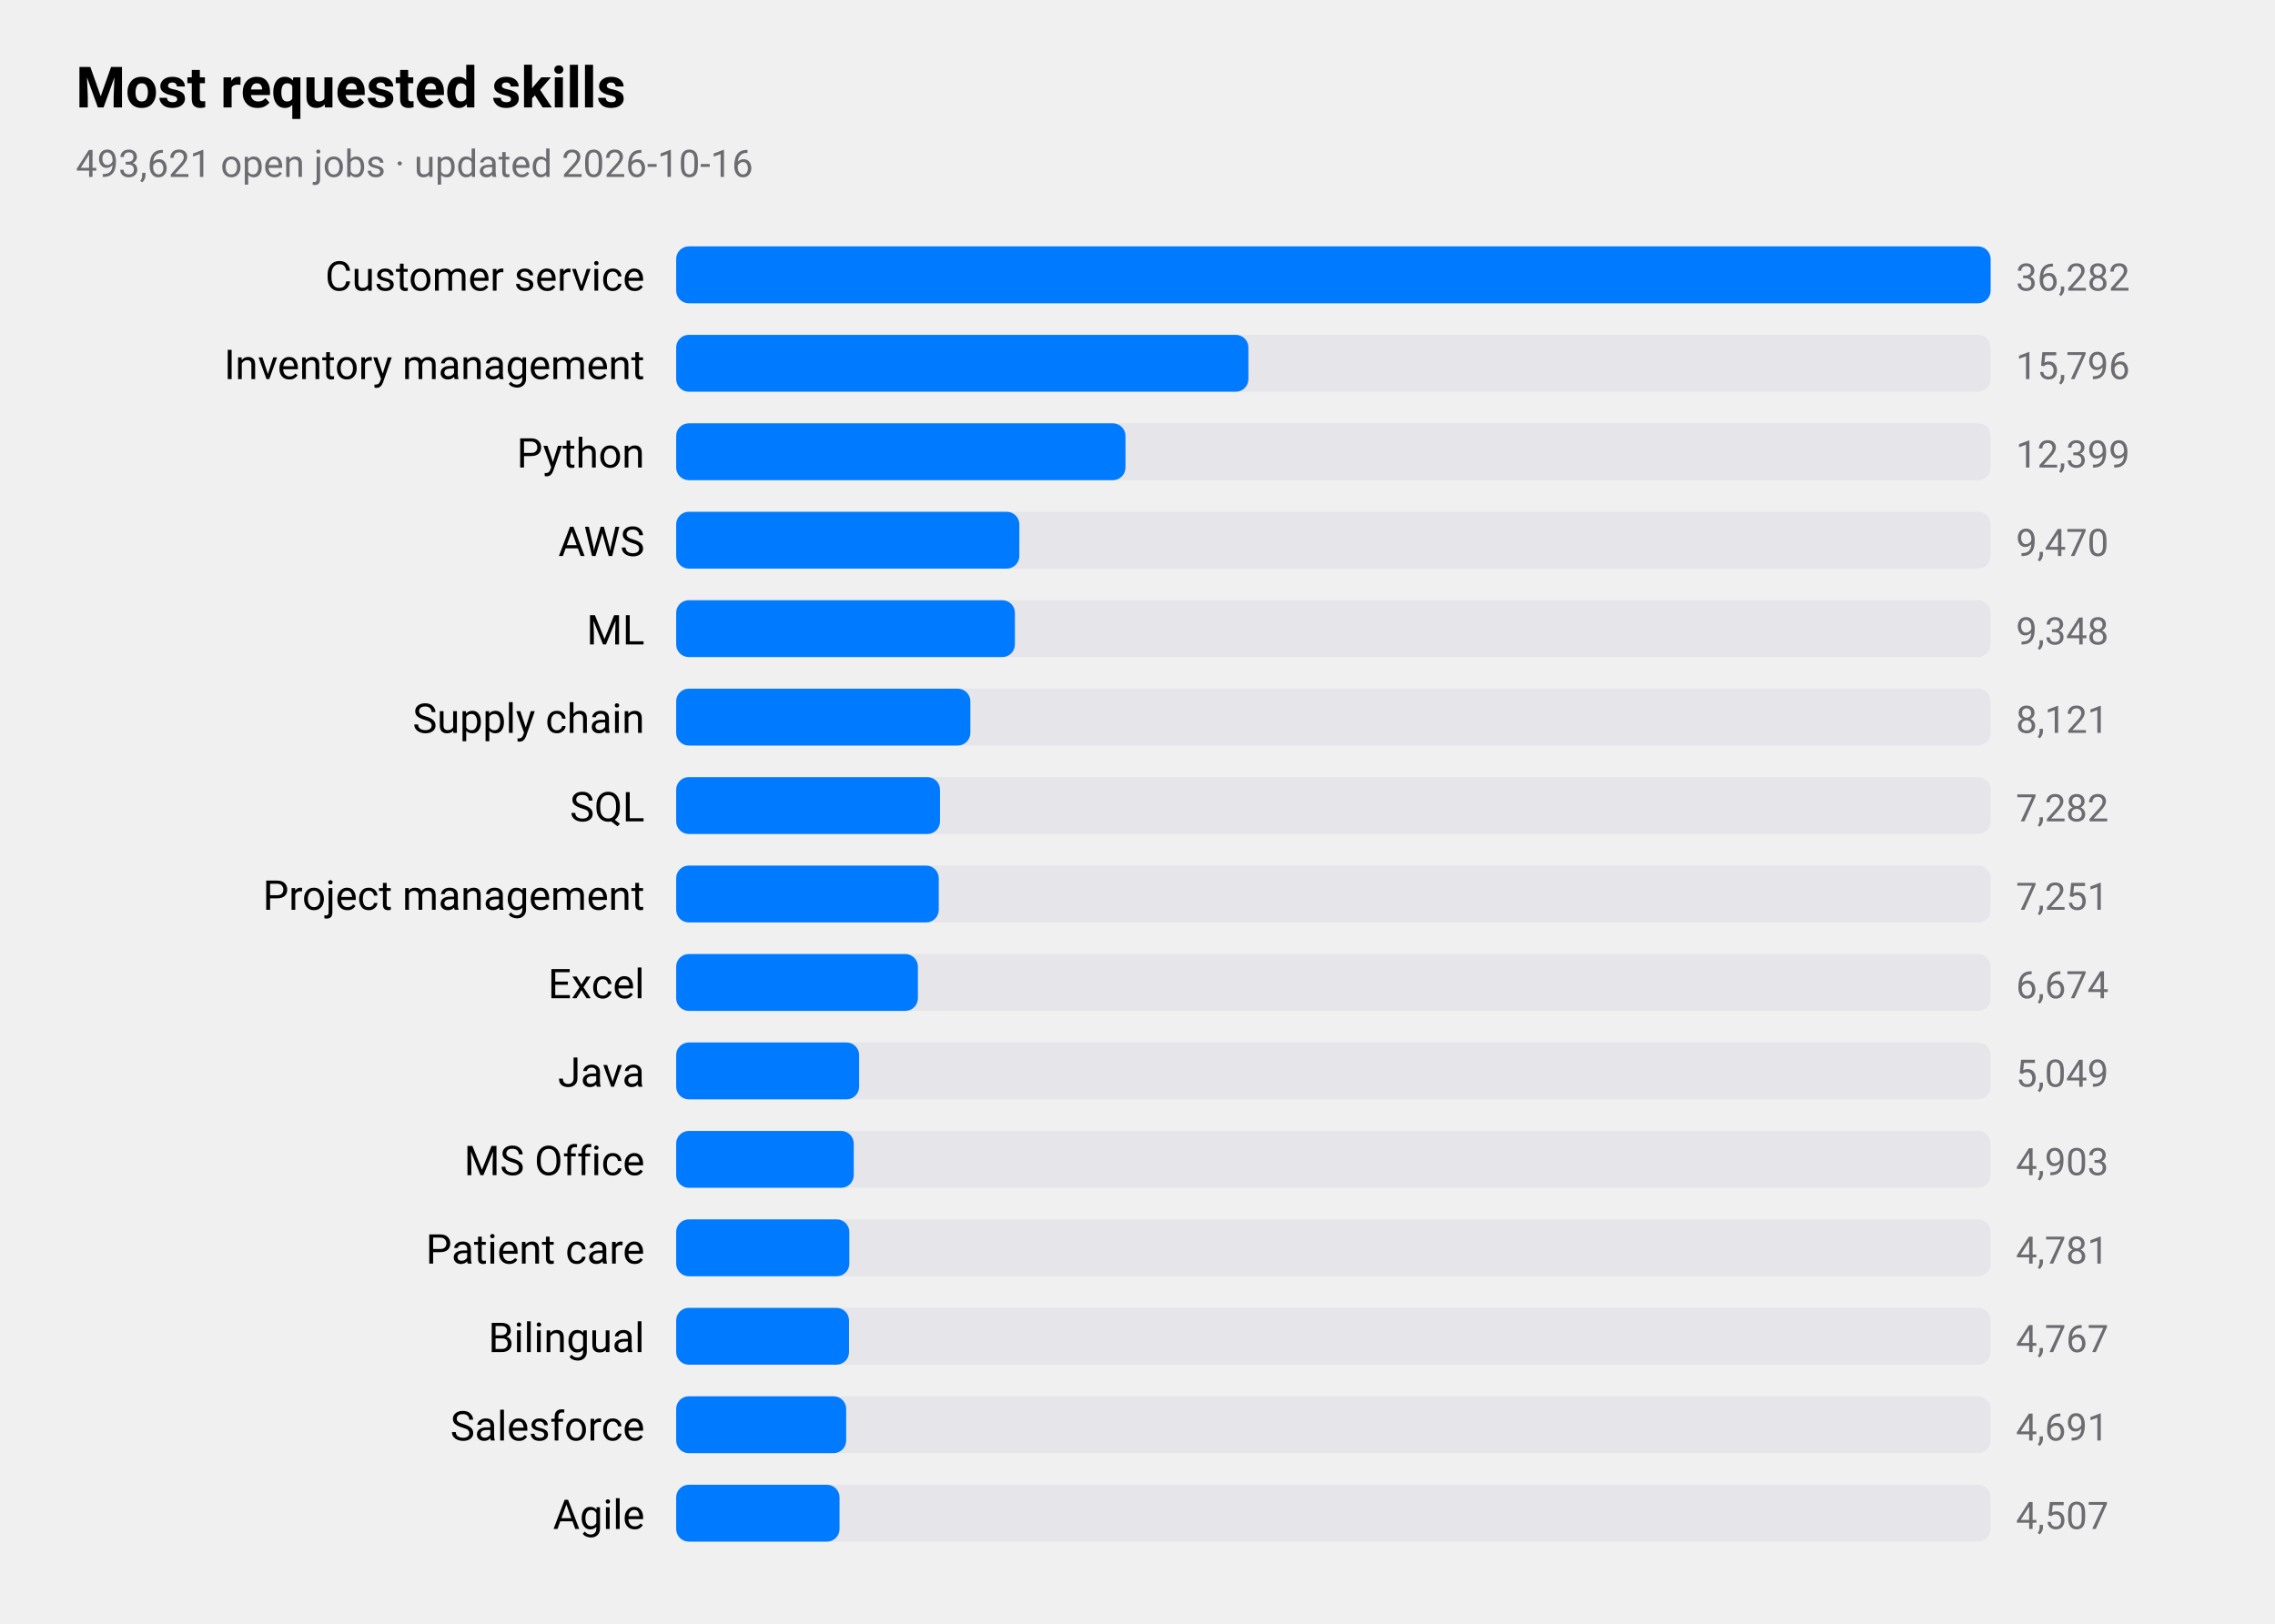
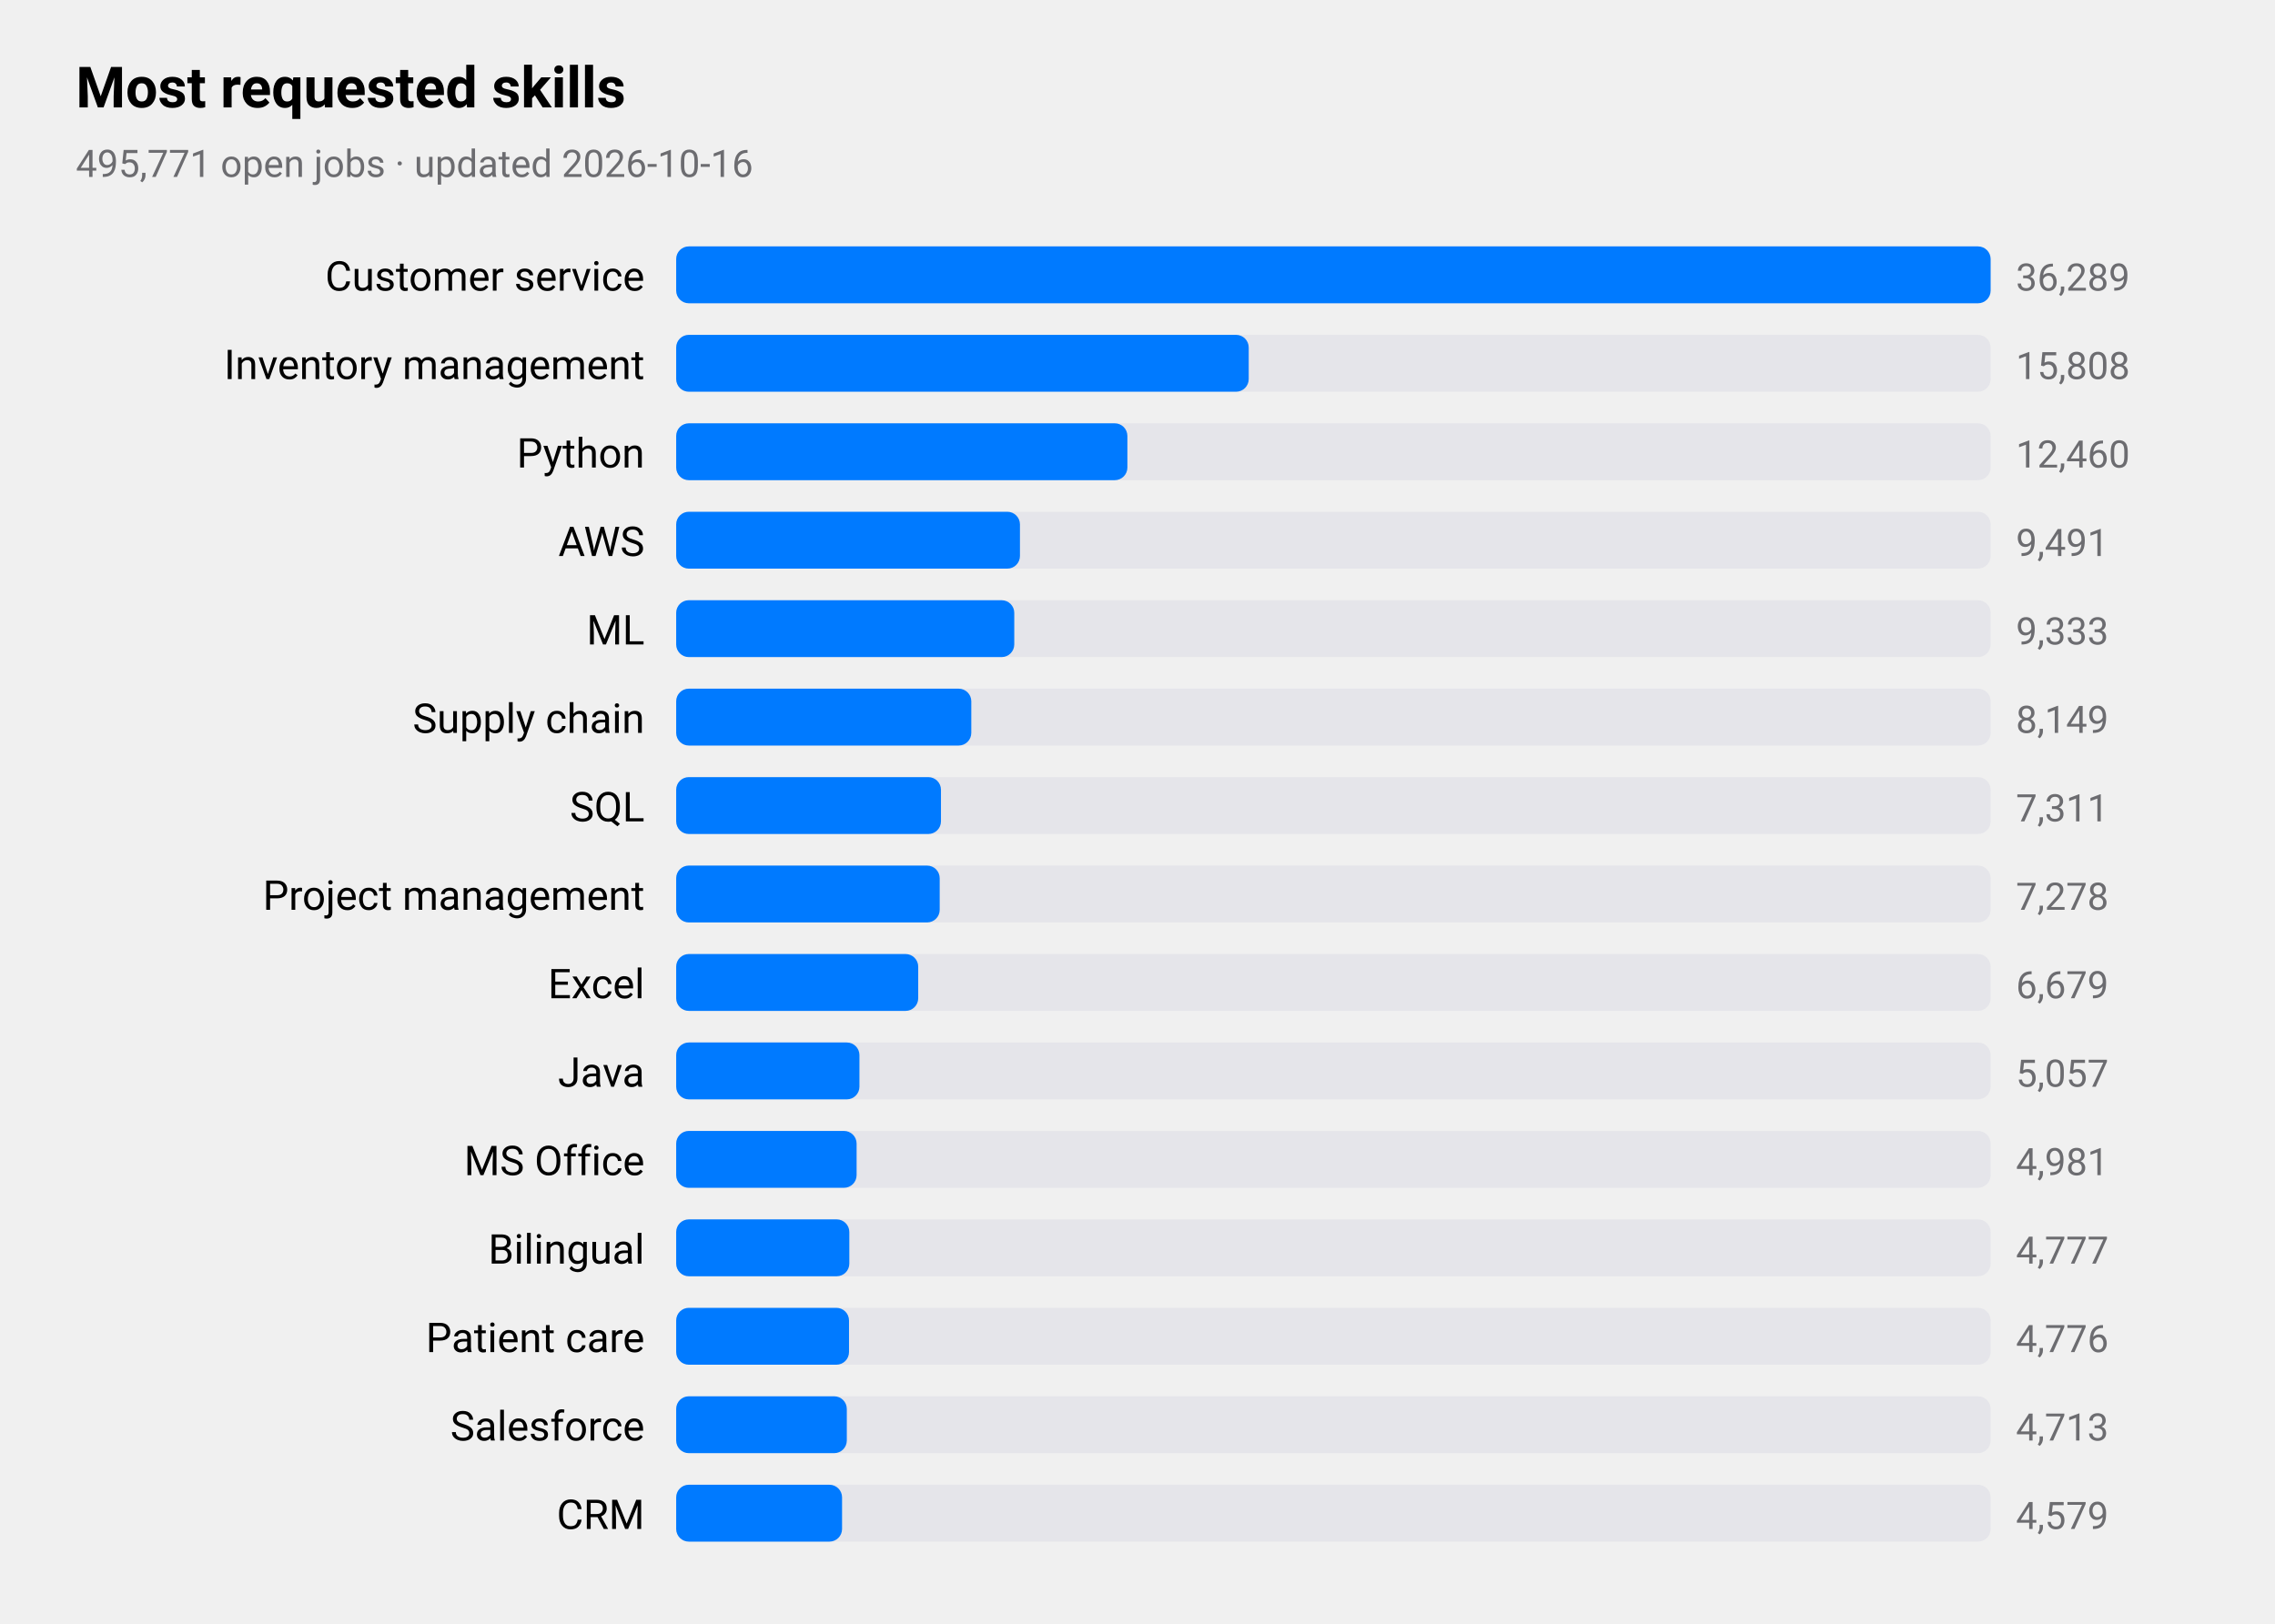
<svg xmlns="http://www.w3.org/2000/svg" viewBox="0 0 720 514" width="720" height="514" role="img" aria-label="Most requested skills">
  <style>
text{font-family:-apple-system,BlinkMacSystemFont,"SF Pro Text","Helvetica Neue","Segoe UI",Roboto,sans-serif;fill:#000}
.sub,.val,.axis{fill:#6c6c70}.bar{fill:#007aff}.track{fill:#e5e5ea}.grid{stroke:#d1d1d6}
.l1{fill:none;stroke:#007aff;stroke-width:2.5}.d1{fill:#007aff}.l2{fill:none;stroke:#ff9500;stroke-width:2.5}.d2{fill:#ff9500}
.l3{fill:none;stroke:#34c759;stroke-width:2.5}.d3{fill:#34c759}.l4{fill:none;stroke:#af52de;stroke-width:2.5}.d4{fill:#af52de}
.l5{fill:none;stroke:#ff3b30;stroke-width:2.5}.d5{fill:#ff3b30}.l6{fill:none;stroke:#00b8d4;stroke-width:2.5}.d6{fill:#00b8d4}
@media(prefers-color-scheme:dark){text{fill:#fff}.sub,.val,.axis{fill:#98989d}.bar{fill:#0a84ff}.track{fill:#2c2c2e}.grid{stroke:#38383a}
.l1{stroke:#0a84ff}.d1{fill:#0a84ff}.l2{stroke:#ff9f0a}.d2{fill:#ff9f0a}
.l3{stroke:#30d158}.d3{fill:#30d158}.l4{stroke:#bf5af2}.d4{fill:#bf5af2}.l5{stroke:#ff453a}.d5{fill:#ff453a}.l6{stroke:#40cbe0}.d6{fill:#40cbe0}}
</style>
  <text x="24" y="34" font-size="18" font-weight="600">Most requested skills</text>
-   <text class="sub" x="24" y="56" font-size="12">493,621 open jobs · updated 2026-10-16</text>
+   <text class="sub" x="24" y="56" font-size="12">495,771 open jobs · updated 2026-10-16</text>
  <text x="204" y="92" font-size="13" text-anchor="end">Customer service</text>
  <rect class="track" x="214" y="78" width="416" height="18" rx="4" />
  <rect class="bar" x="214" y="78" width="416.0" height="18" rx="4" />
-   <text class="val" x="638" y="92" font-size="12">36,282</text>
+   <text class="val" x="638" y="92" font-size="12">36,289</text>
  <text x="204" y="120" font-size="13" text-anchor="end">Inventory management</text>
  <rect class="track" x="214" y="106" width="416" height="18" rx="4" />
-   <rect class="bar" x="214" y="106" width="181.1" height="18" rx="4" />
-   <text class="val" x="638" y="120" font-size="12">15,796</text>
+   <rect class="bar" x="214" y="106" width="181.2" height="18" rx="4" />
+   <text class="val" x="638" y="120" font-size="12">15,808</text>
  <text x="204" y="148" font-size="13" text-anchor="end">Python</text>
  <rect class="track" x="214" y="134" width="416" height="18" rx="4" />
-   <rect class="bar" x="214" y="134" width="142.2" height="18" rx="4" />
-   <text class="val" x="638" y="148" font-size="12">12,399</text>
+   <rect class="bar" x="214" y="134" width="142.8" height="18" rx="4" />
+   <text class="val" x="638" y="148" font-size="12">12,460</text>
  <text x="204" y="176" font-size="13" text-anchor="end">AWS</text>
  <rect class="track" x="214" y="162" width="416" height="18" rx="4" />
-   <rect class="bar" x="214" y="162" width="108.6" height="18" rx="4" />
-   <text class="val" x="638" y="176" font-size="12">9,470</text>
+   <rect class="bar" x="214" y="162" width="108.8" height="18" rx="4" />
+   <text class="val" x="638" y="176" font-size="12">9,491</text>
  <text x="204" y="204" font-size="13" text-anchor="end">ML</text>
  <rect class="track" x="214" y="190" width="416" height="18" rx="4" />
-   <rect class="bar" x="214" y="190" width="107.2" height="18" rx="4" />
-   <text class="val" x="638" y="204" font-size="12">9,348</text>
+   <rect class="bar" x="214" y="190" width="107.0" height="18" rx="4" />
+   <text class="val" x="638" y="204" font-size="12">9,333</text>
  <text x="204" y="232" font-size="13" text-anchor="end">Supply chain</text>
  <rect class="track" x="214" y="218" width="416" height="18" rx="4" />
-   <rect class="bar" x="214" y="218" width="93.1" height="18" rx="4" />
-   <text class="val" x="638" y="232" font-size="12">8,121</text>
+   <rect class="bar" x="214" y="218" width="93.4" height="18" rx="4" />
+   <text class="val" x="638" y="232" font-size="12">8,149</text>
  <text x="204" y="260" font-size="13" text-anchor="end">SQL</text>
  <rect class="track" x="214" y="246" width="416" height="18" rx="4" />
-   <rect class="bar" x="214" y="246" width="83.5" height="18" rx="4" />
-   <text class="val" x="638" y="260" font-size="12">7,282</text>
+   <rect class="bar" x="214" y="246" width="83.8" height="18" rx="4" />
+   <text class="val" x="638" y="260" font-size="12">7,311</text>
  <text x="204" y="288" font-size="13" text-anchor="end">Project management</text>
  <rect class="track" x="214" y="274" width="416" height="18" rx="4" />
-   <rect class="bar" x="214" y="274" width="83.1" height="18" rx="4" />
-   <text class="val" x="638" y="288" font-size="12">7,251</text>
+   <rect class="bar" x="214" y="274" width="83.4" height="18" rx="4" />
+   <text class="val" x="638" y="288" font-size="12">7,278</text>
  <text x="204" y="316" font-size="13" text-anchor="end">Excel</text>
  <rect class="track" x="214" y="302" width="416" height="18" rx="4" />
-   <rect class="bar" x="214" y="302" width="76.5" height="18" rx="4" />
-   <text class="val" x="638" y="316" font-size="12">6,674</text>
+   <rect class="bar" x="214" y="302" width="76.6" height="18" rx="4" />
+   <text class="val" x="638" y="316" font-size="12">6,679</text>
  <text x="204" y="344" font-size="13" text-anchor="end">Java</text>
  <rect class="track" x="214" y="330" width="416" height="18" rx="4" />
-   <rect class="bar" x="214" y="330" width="57.9" height="18" rx="4" />
-   <text class="val" x="638" y="344" font-size="12">5,049</text>
+   <rect class="bar" x="214" y="330" width="58.0" height="18" rx="4" />
+   <text class="val" x="638" y="344" font-size="12">5,057</text>
  <text x="204" y="372" font-size="13" text-anchor="end">MS Office</text>
  <rect class="track" x="214" y="358" width="416" height="18" rx="4" />
-   <rect class="bar" x="214" y="358" width="56.2" height="18" rx="4" />
-   <text class="val" x="638" y="372" font-size="12">4,903</text>
-   <text x="204" y="400" font-size="13" text-anchor="end">Patient care</text>
+   <rect class="bar" x="214" y="358" width="57.1" height="18" rx="4" />
+   <text class="val" x="638" y="372" font-size="12">4,981</text>
+   <text x="204" y="400" font-size="13" text-anchor="end">Bilingual</text>
  <rect class="track" x="214" y="386" width="416" height="18" rx="4" />
  <rect class="bar" x="214" y="386" width="54.8" height="18" rx="4" />
-   <text class="val" x="638" y="400" font-size="12">4,781</text>
-   <text x="204" y="428" font-size="13" text-anchor="end">Bilingual</text>
+   <text class="val" x="638" y="400" font-size="12">4,777</text>
+   <text x="204" y="428" font-size="13" text-anchor="end">Patient care</text>
  <rect class="track" x="214" y="414" width="416" height="18" rx="4" />
  <rect class="bar" x="214" y="414" width="54.7" height="18" rx="4" />
-   <text class="val" x="638" y="428" font-size="12">4,767</text>
+   <text class="val" x="638" y="428" font-size="12">4,776</text>
  <text x="204" y="456" font-size="13" text-anchor="end">Salesforce</text>
  <rect class="track" x="214" y="442" width="416" height="18" rx="4" />
-   <rect class="bar" x="214" y="442" width="53.8" height="18" rx="4" />
-   <text class="val" x="638" y="456" font-size="12">4,691</text>
-   <text x="204" y="484" font-size="13" text-anchor="end">Agile</text>
+   <rect class="bar" x="214" y="442" width="54.0" height="18" rx="4" />
+   <text class="val" x="638" y="456" font-size="12">4,713</text>
+   <text x="204" y="484" font-size="13" text-anchor="end">CRM</text>
  <rect class="track" x="214" y="470" width="416" height="18" rx="4" />
-   <rect class="bar" x="214" y="470" width="51.7" height="18" rx="4" />
-   <text class="val" x="638" y="484" font-size="12">4,507</text>
+   <rect class="bar" x="214" y="470" width="52.5" height="18" rx="4" />
+   <text class="val" x="638" y="484" font-size="12">4,579</text>
</svg>
